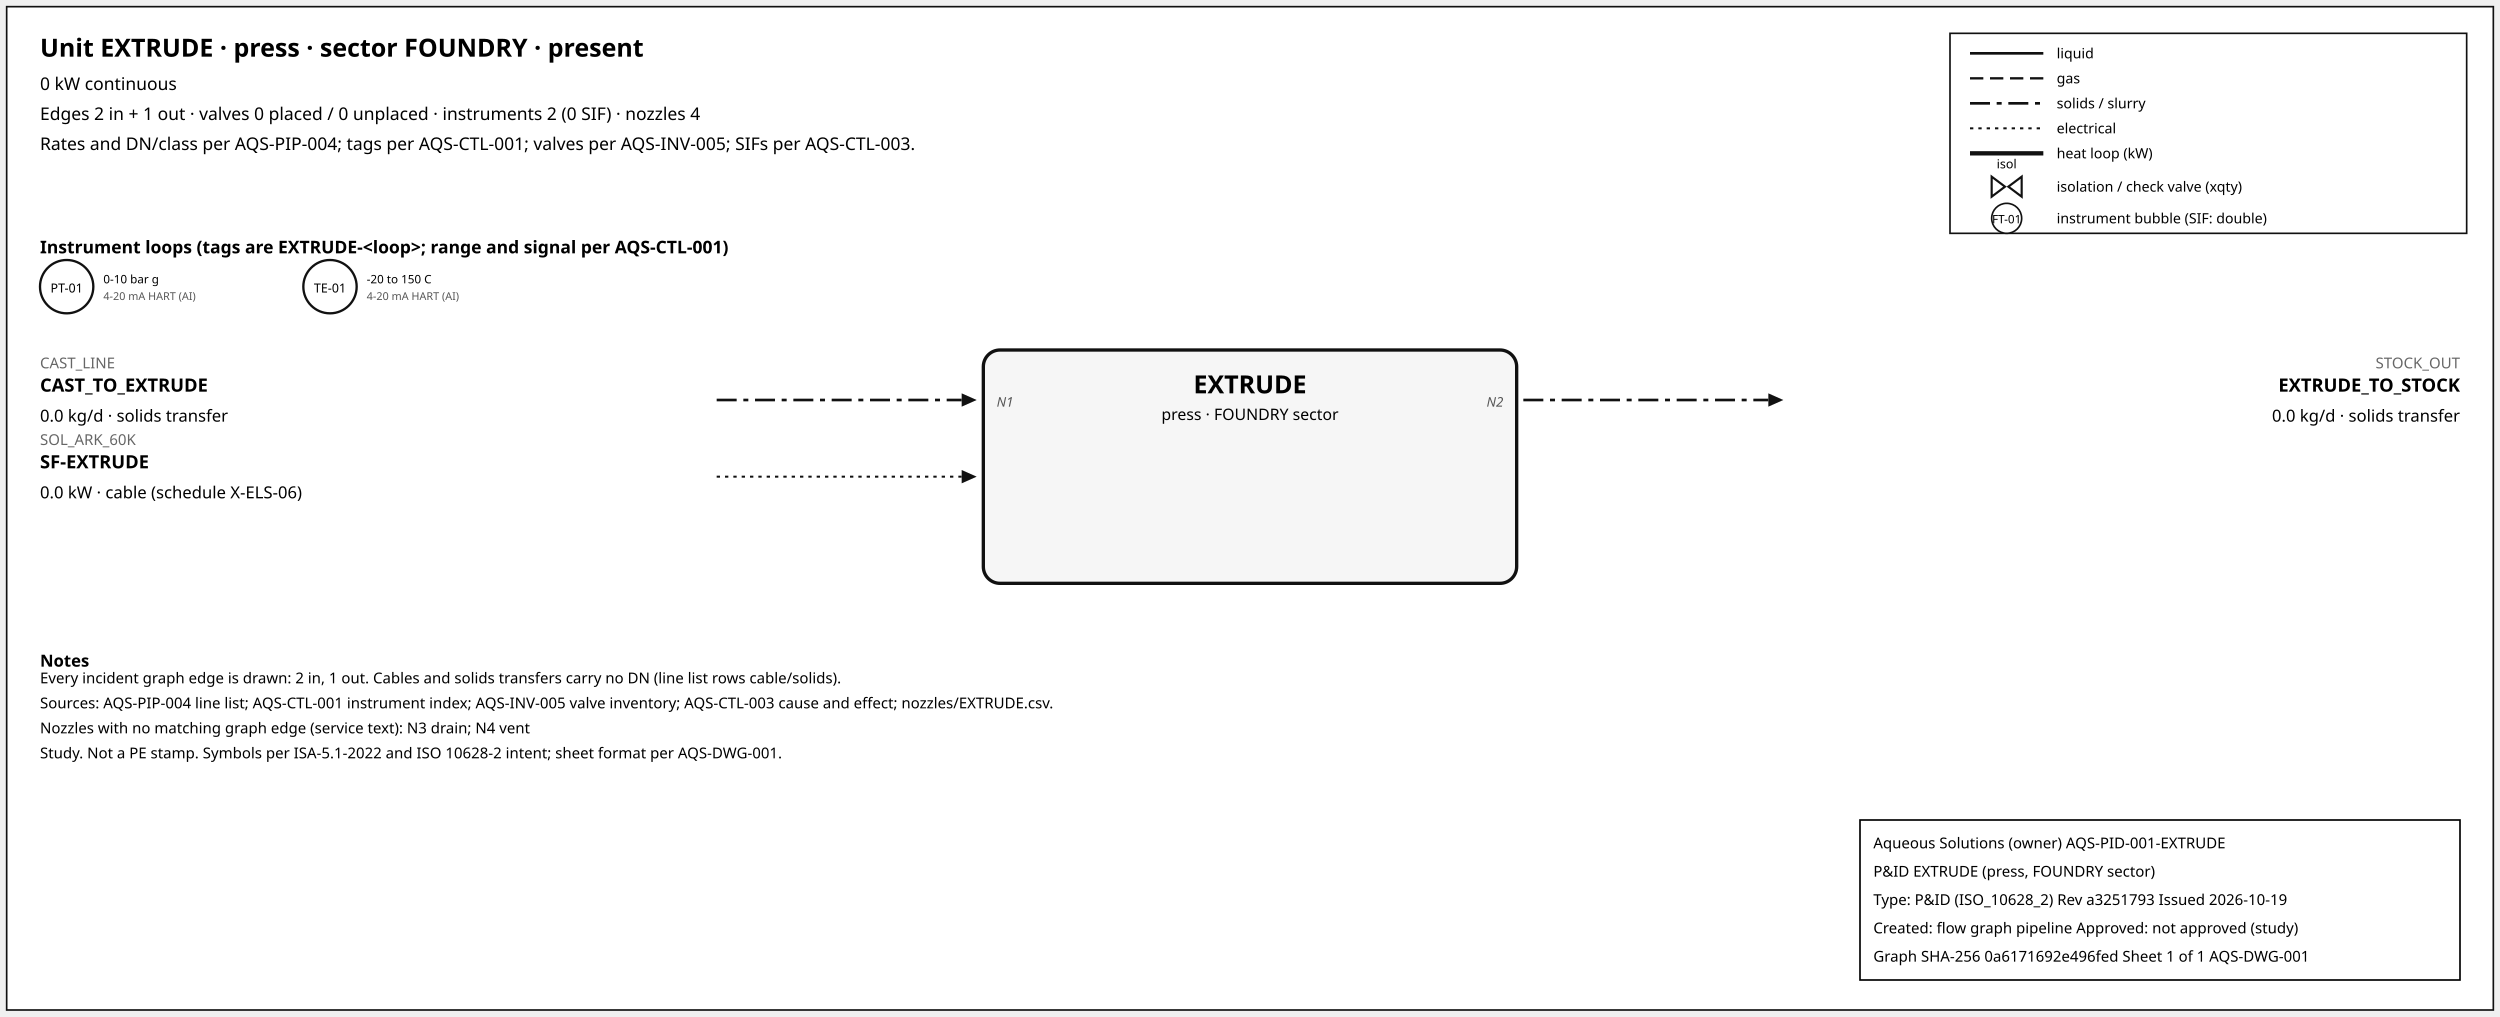
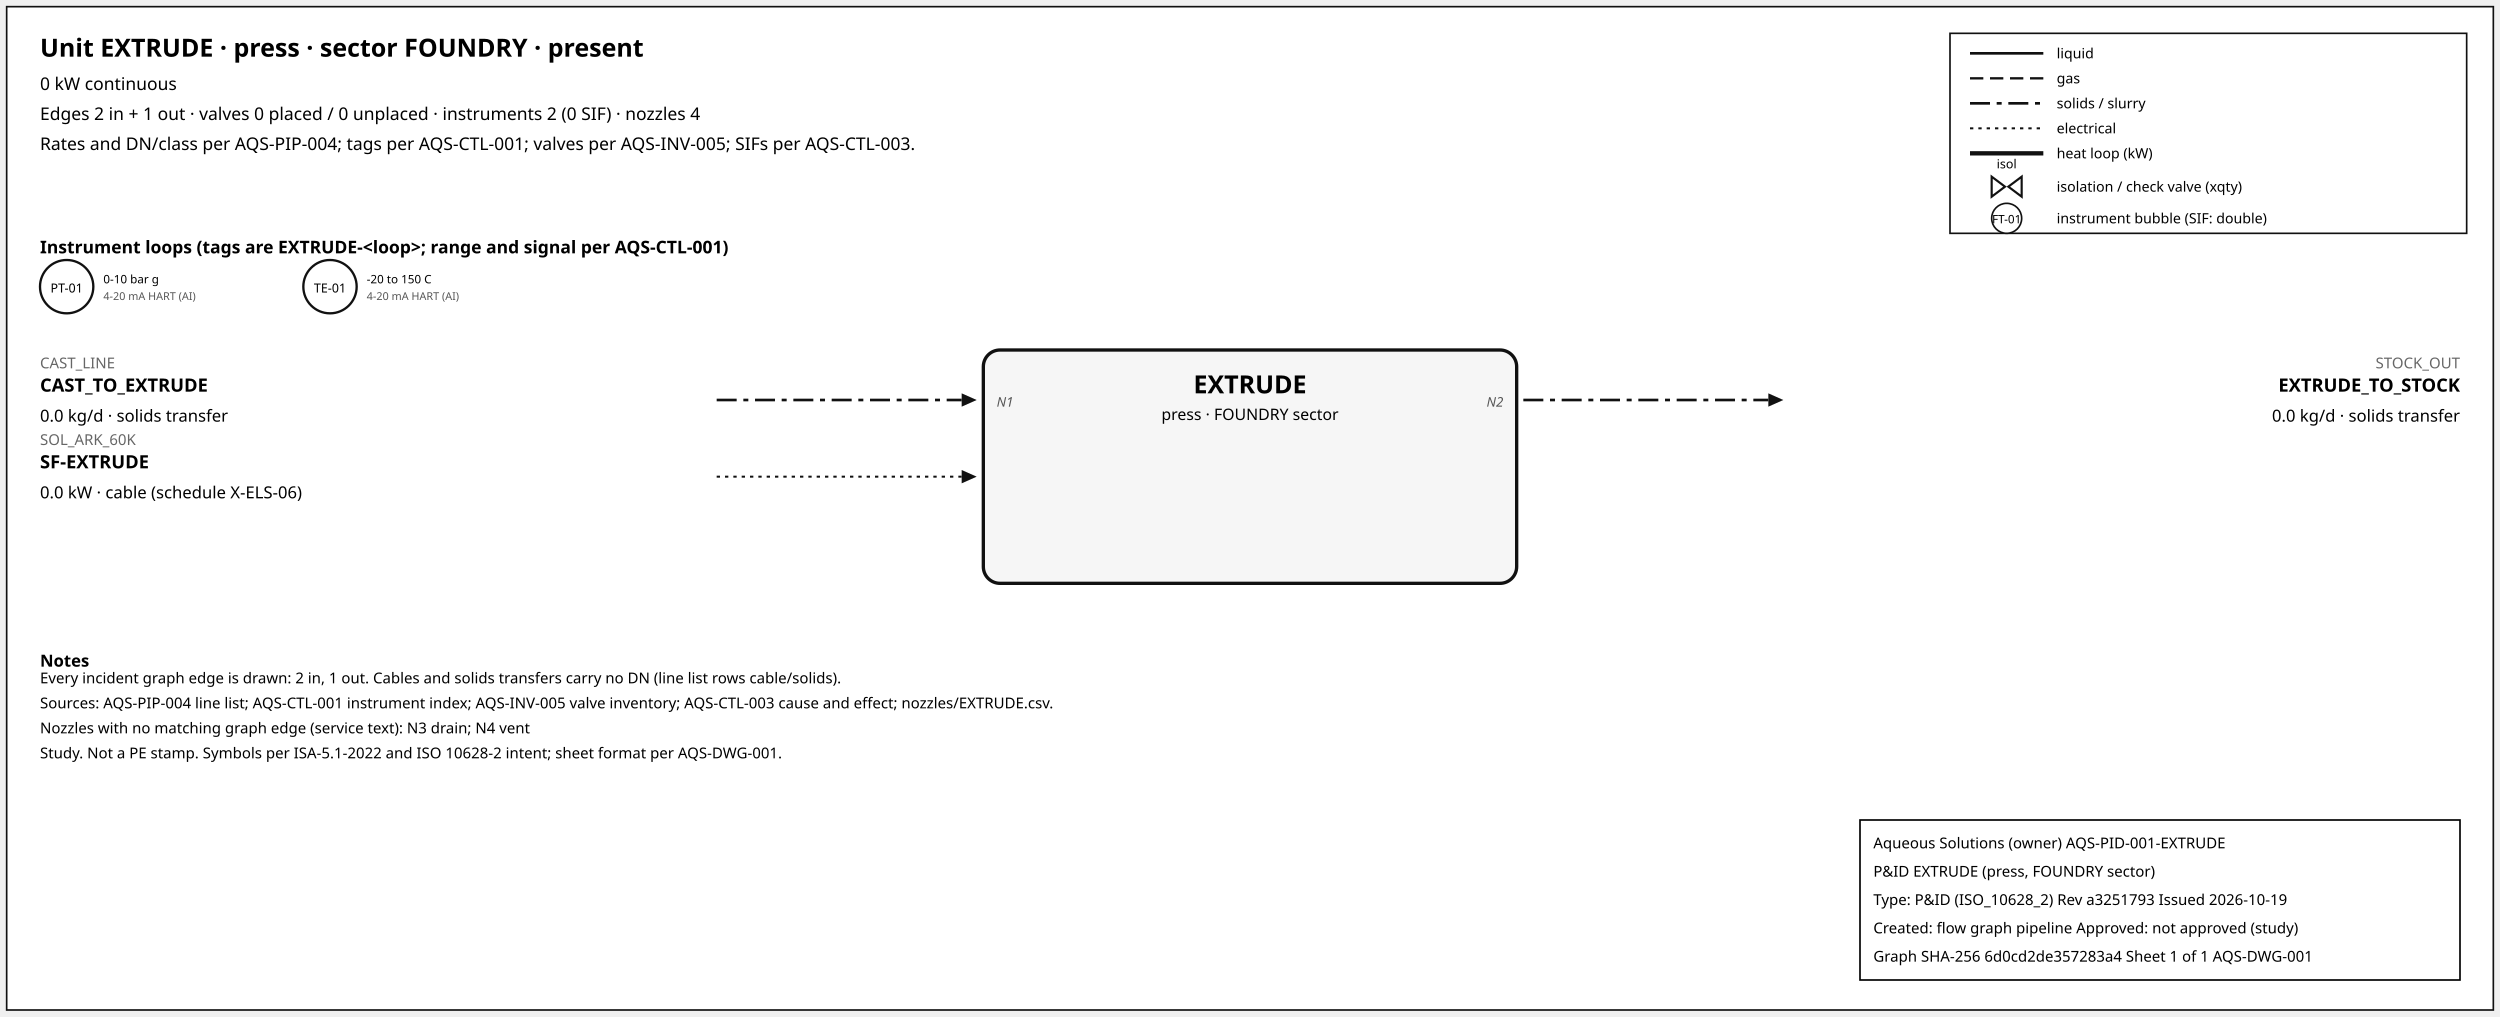
<svg xmlns="http://www.w3.org/2000/svg" width="1500" height="610" font-family="sans-serif">
  <rect x="4" y="4" width="1492" height="602" fill="white" stroke="#111" />
  <text x="24" y="34" font-size="15" font-weight="600">Unit EXTRUDE · press · sector FOUNDRY · present</text>
  <text x="24" y="54" font-size="10.5">0 kW continuous</text>
  <text x="24" y="72" font-size="10.5">Edges 2 in + 1 out · valves 0 placed / 0 unplaced · instruments 2 (0 SIF) · nozzles 4</text>
  <text x="24" y="90" font-size="10.5">Rates and DN/class per AQS-PIP-004; tags per AQS-CTL-001; valves per AQS-INV-005; SIFs per AQS-CTL-003.</text>
  <rect x="1170" y="20" width="310" height="120" fill="white" stroke="#111" />
  <line x1="1182" y1="32" x2="1226" y2="32" stroke="#111" stroke-width="1.6" />
  <text x="1234" y="35" font-size="8.5">liquid</text>
  <line x1="1182" y1="47" x2="1226" y2="47" stroke="#111" stroke-width="1.4" stroke-dasharray="8,4" />
  <text x="1234" y="50" font-size="8.5">gas</text>
  <line x1="1182" y1="62" x2="1226" y2="62" stroke="#111" stroke-width="1.6" stroke-dasharray="12,4,3,4" />
  <text x="1234" y="65" font-size="8.5">solids / slurry</text>
  <line x1="1182" y1="77" x2="1226" y2="77" stroke="#111" stroke-width="1.2" stroke-dasharray="2,3" />
  <text x="1234" y="80" font-size="8.5">electrical</text>
  <line x1="1182" y1="92" x2="1226" y2="92" stroke="#111" stroke-width="2.6" />
  <text x="1234" y="95" font-size="8.5">heat loop (kW)</text>
  <path d="M 1195.0,106 L 1203.0,112 L 1195.0,118 Z M 1213.0,106 L 1205.0,112 L 1213.0,118 Z" fill="white" stroke="#111" stroke-width="1.3" />
  <text x="1204.0" y="101.0" font-size="7.5" text-anchor="middle">isol</text>
  <text x="1234" y="115" font-size="8.5">isolation / check valve (xqty)</text>
  <circle cx="1204" cy="131" r="9" fill="white" stroke="#111" />
  <text x="1204" y="134" font-size="7" text-anchor="middle">FT-01</text>
  <text x="1234" y="134" font-size="8.5">instrument bubble (SIF: double)</text>
  <text x="24" y="152" font-size="10.5" font-weight="600">Instrument loops (tags are EXTRUDE-&lt;loop&gt;; range and signal per AQS-CTL-001)</text>
  <circle cx="40" cy="172" r="16" fill="white" stroke="#111" stroke-width="1.4" />
  <text x="40" y="175.5" font-size="7.5" text-anchor="middle">PT-01</text>
  <text x="62" y="170" font-size="7">0-10 bar g</text>
  <text x="62" y="180" font-size="6.5" fill="#555">4-20 mA HART (AI)</text>
  <circle cx="198" cy="172" r="16" fill="white" stroke="#111" stroke-width="1.4" />
  <text x="198" y="175.5" font-size="7.5" text-anchor="middle">TE-01</text>
  <text x="220" y="170" font-size="7">-20 to 150 C</text>
  <text x="220" y="180" font-size="6.5" fill="#555">4-20 mA HART (AI)</text>
  <rect x="590" y="210" width="320" height="140" rx="10" fill="#f6f6f6" stroke="#111" stroke-width="2" />
  <text x="750.0" y="236" font-size="15" font-weight="700" text-anchor="middle">EXTRUDE</text>
  <text x="750.0" y="252" font-size="9.5" text-anchor="middle">press · FOUNDRY sector</text>
  <line x1="430" y1="240" x2="577" y2="240" stroke="#111" stroke-width="1.6" stroke-dasharray="12,4,3,4" class="edge-in" />
  <polygon points="586,240 577,236 577,244" fill="#111" />
  <text x="24" y="221" font-size="9" fill="#666" text-anchor="start">CAST_LINE</text>
  <text x="24" y="235" font-size="11" font-weight="600" text-anchor="start">CAST_TO_EXTRUDE</text>
  <text x="24" y="253" font-size="10" text-anchor="start">0.0 kg/d · solids transfer</text>
  <text x="598" y="244" font-size="8" font-style="italic" fill="#555" text-anchor="start">N1</text>
  <line x1="430" y1="286" x2="577" y2="286" stroke="#111" stroke-width="1.2" stroke-dasharray="2,3" class="edge-in" />
  <polygon points="586,286 577,282 577,290" fill="#111" />
  <text x="24" y="267" font-size="9" fill="#666" text-anchor="start">SOL_ARK_60K</text>
  <text x="24" y="281" font-size="11" font-weight="600" text-anchor="start">SF-EXTRUDE</text>
  <text x="24" y="299" font-size="10" text-anchor="start">0.0 kW · cable (schedule X-ELS-06)</text>
  <line x1="914" y1="240" x2="1061" y2="240" stroke="#111" stroke-width="1.6" stroke-dasharray="12,4,3,4" class="edge-out" />
  <polygon points="1070,240 1061,236 1061,244" fill="#111" />
  <text x="1476" y="221" font-size="9" fill="#666" text-anchor="end">STOCK_OUT</text>
  <text x="1476" y="235" font-size="11" font-weight="600" text-anchor="end">EXTRUDE_TO_STOCK</text>
  <text x="1476" y="253" font-size="10" text-anchor="end">0.0 kg/d · solids transfer</text>
  <text x="902" y="244" font-size="8" font-style="italic" fill="#555" text-anchor="end">N2</text>
  <text x="24" y="400" font-size="10" font-weight="600">Notes</text>
  <text x="24" y="410" font-size="9">Every incident graph edge is drawn: 2 in, 1 out. Cables and solids transfers carry no DN (line list rows cable/solids).</text>
  <text x="24" y="425" font-size="9">Sources: AQS-PIP-004 line list; AQS-CTL-001 instrument index; AQS-INV-005 valve inventory; AQS-CTL-003 cause and effect; nozzles/EXTRUDE.csv.</text>
  <text x="24" y="440" font-size="9">Nozzles with no matching graph edge (service text): N3 drain; N4 vent</text>
  <text x="24" y="455" font-size="9">Study. Not a PE stamp. Symbols per ISA-5.1-2022 and ISO 10628-2 intent; sheet format per AQS-DWG-001.</text>
  <g id="aqs-title-block">
    <rect x="1116" y="492" width="360" height="96" fill="white" stroke="black" stroke-width="1" />
    <text x="1124" y="509" font-size="9">Aqueous Solutions (owner)   AQS-PID-001-EXTRUDE</text>
    <text x="1124" y="526" font-size="9">P&amp;ID EXTRUDE (press, FOUNDRY sector)</text>
    <text x="1124" y="543" font-size="9">Type: P&amp;ID (ISO_10628_2)   Rev a3251793   Issued 2026-10-19</text>
    <text x="1124" y="560" font-size="9">Created: flow graph pipeline   Approved: not approved (study)</text>
-     <text x="1124" y="577" font-size="9">Graph SHA-256 0a6171692e496fed   Sheet 1 of 1   AQS-DWG-001</text>
+     <text x="1124" y="577" font-size="9">Graph SHA-256 6d0cd2de357283a4   Sheet 1 of 1   AQS-DWG-001</text>
  </g>
</svg>
